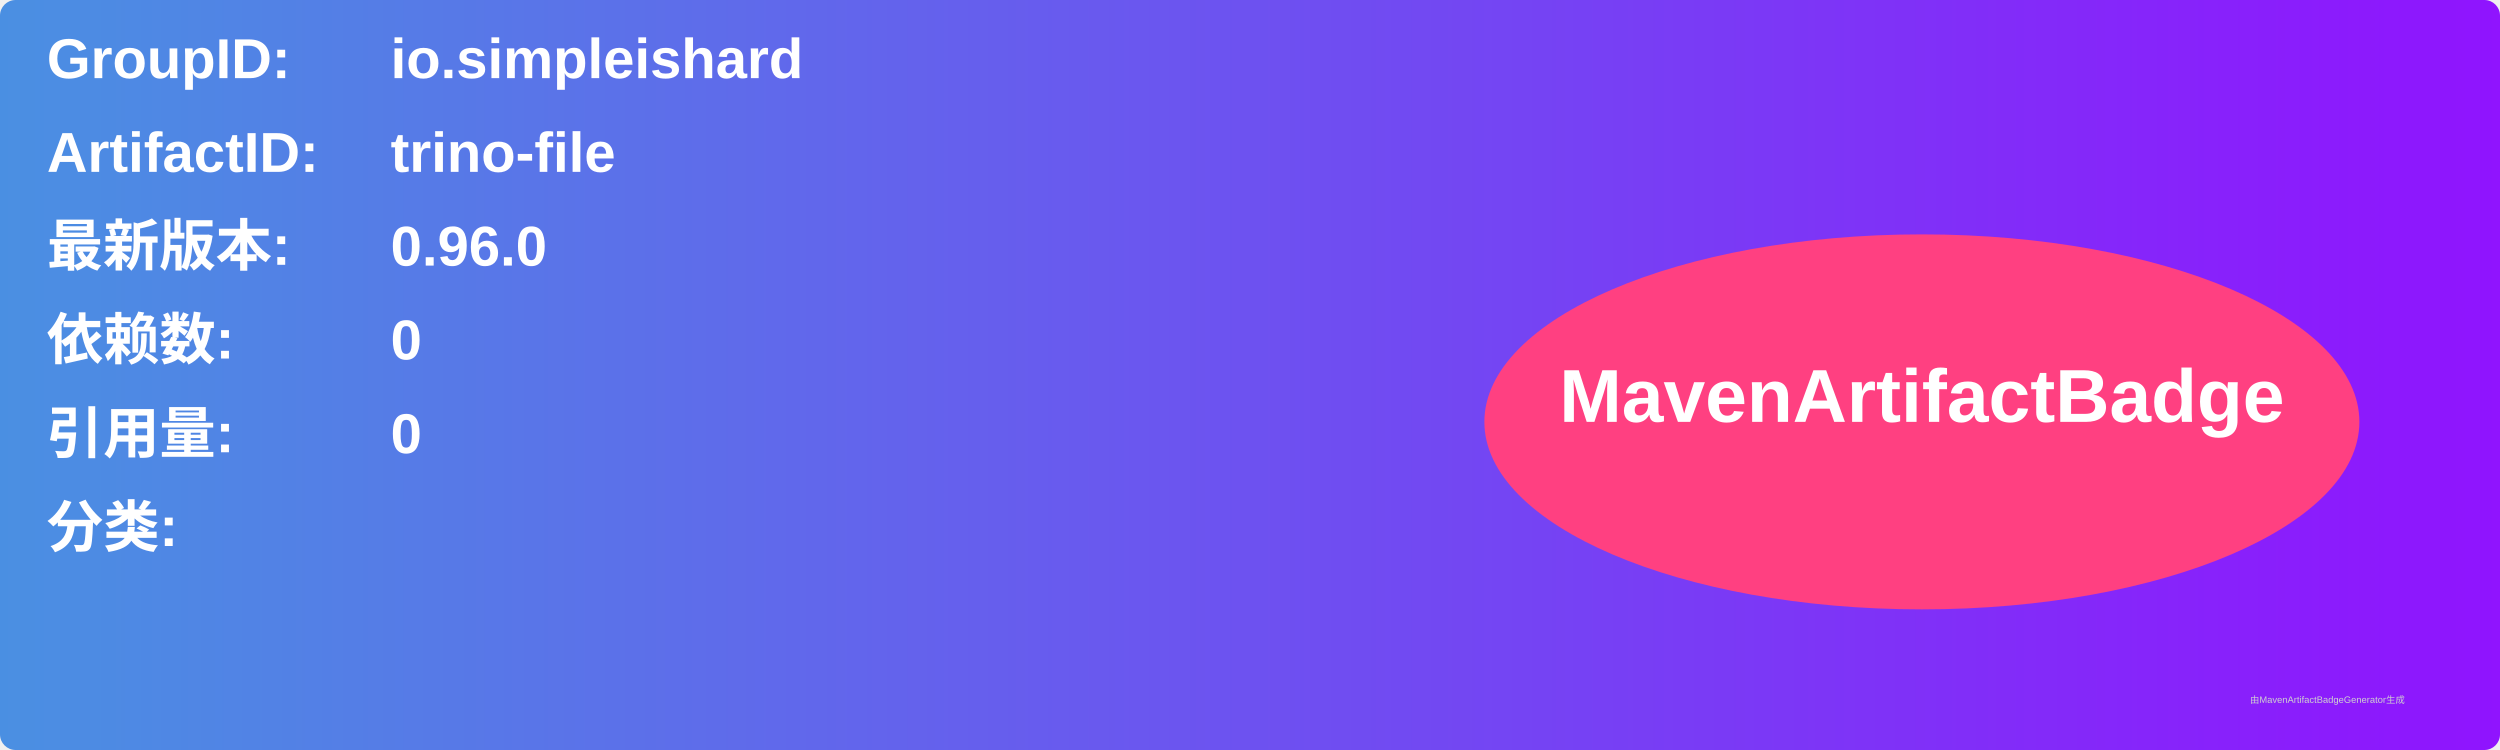
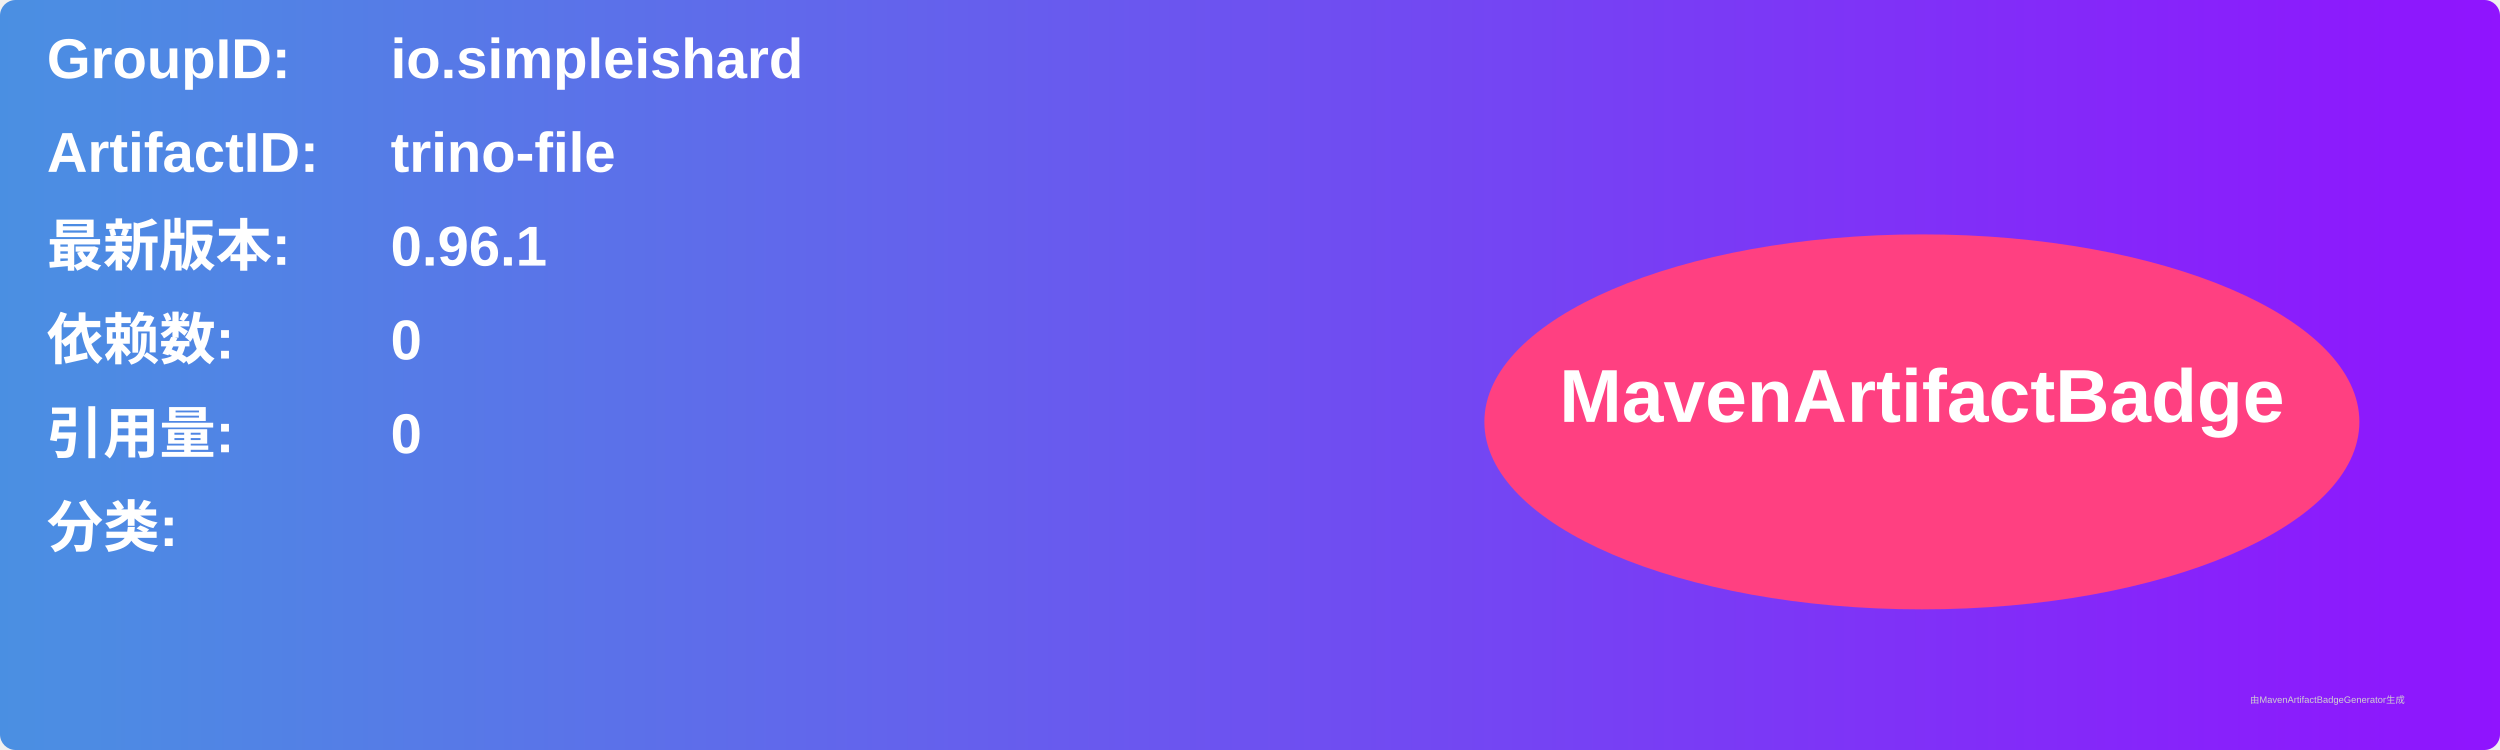
<svg xmlns="http://www.w3.org/2000/svg" width="800" height="240" viewBox="0 0 800 240">
  <linearGradient id="grad" x1="0%" y1="0%" x2="100%" y2="0%">
    <stop offset="0%" stop-color="#4a90e2" />
    <stop offset="100%" stop-color="#9013fe" />
  </linearGradient>
  <rect width="100%" height="100%" rx="5" ry="5" fill="url(#grad)" />
  <g transform="translate(15, 15)">
    <text x="0" y="10" font-family="Arial" font-size="18" fill="white" font-weight="bold" width="260">GroupID:</text>
    <text x="110" y="10" font-family="Arial" font-size="18" fill="white" font-weight="bold" width="460">io.simpleishard</text>
    <text x="0" y="40" font-family="Arial" font-size="18" fill="white" font-weight="bold" width="260">ArtifactID:</text>
    <text x="110" y="40" font-family="Arial" font-size="18" fill="white" font-weight="bold" width="460">trino-file</text>
    <text x="0" y="70" font-family="Arial" font-size="18" fill="white" font-weight="bold">最新版本:</text>
    <text x="110" y="70" font-family="Arial" font-size="18" fill="white" font-weight="bold">
-       <tspan font-weight="bold">0.96.0</tspan>
+       <tspan font-weight="bold">0.96.1</tspan>
    </text>
    <text x="0" y="100" font-family="Arial" font-size="18" fill="white" font-weight="bold">依赖数: </text>
    <text x="110" y="100" font-family="Arial" font-size="18" fill="white">
      <tspan font-weight="bold">0</tspan>
    </text>
    <text x="0" y="130" font-family="Arial" font-size="18" fill="white" font-weight="bold">引用量: </text>
    <text x="110" y="130" font-family="Arial" font-size="18" fill="white">
      <tspan font-weight="bold">0</tspan>
    </text>
    <text x="0" y="160" font-family="Arial" font-size="18" fill="white" font-weight="bold">分类:</text>
    <text x="10" y="190" font-family="Arial" font-size="10" fill="white">
      <tspan font-weight="bold" />
    </text>
    <ellipse cx="600" cy="120" rx="140" ry="60" fill="#ff4081" />
    <text x="600" y="120" text-anchor="middle" font-family="Arial" font-size="24" fill="white" font-weight="bold">MavenArtifactBadge</text>
  </g>
  <text x="720" y="225" font-family="Arial" font-size="3" fill="#d0d0d0">由MavenArtifactBadgeGenerator生成</text>
</svg>
